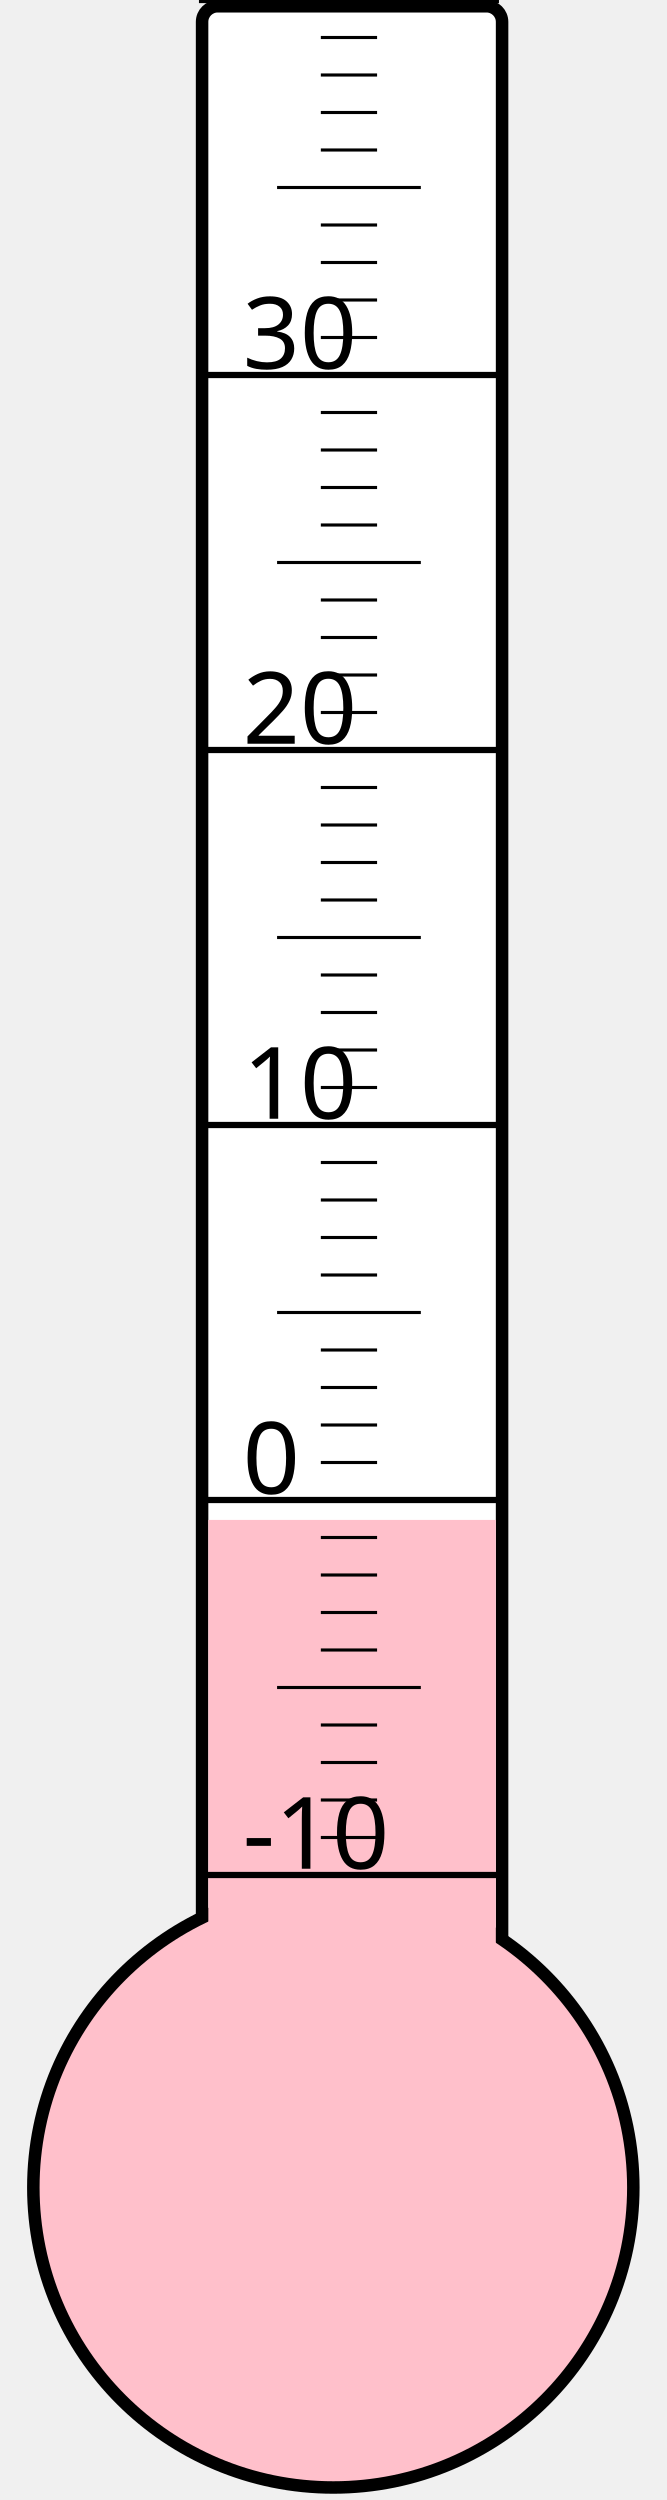
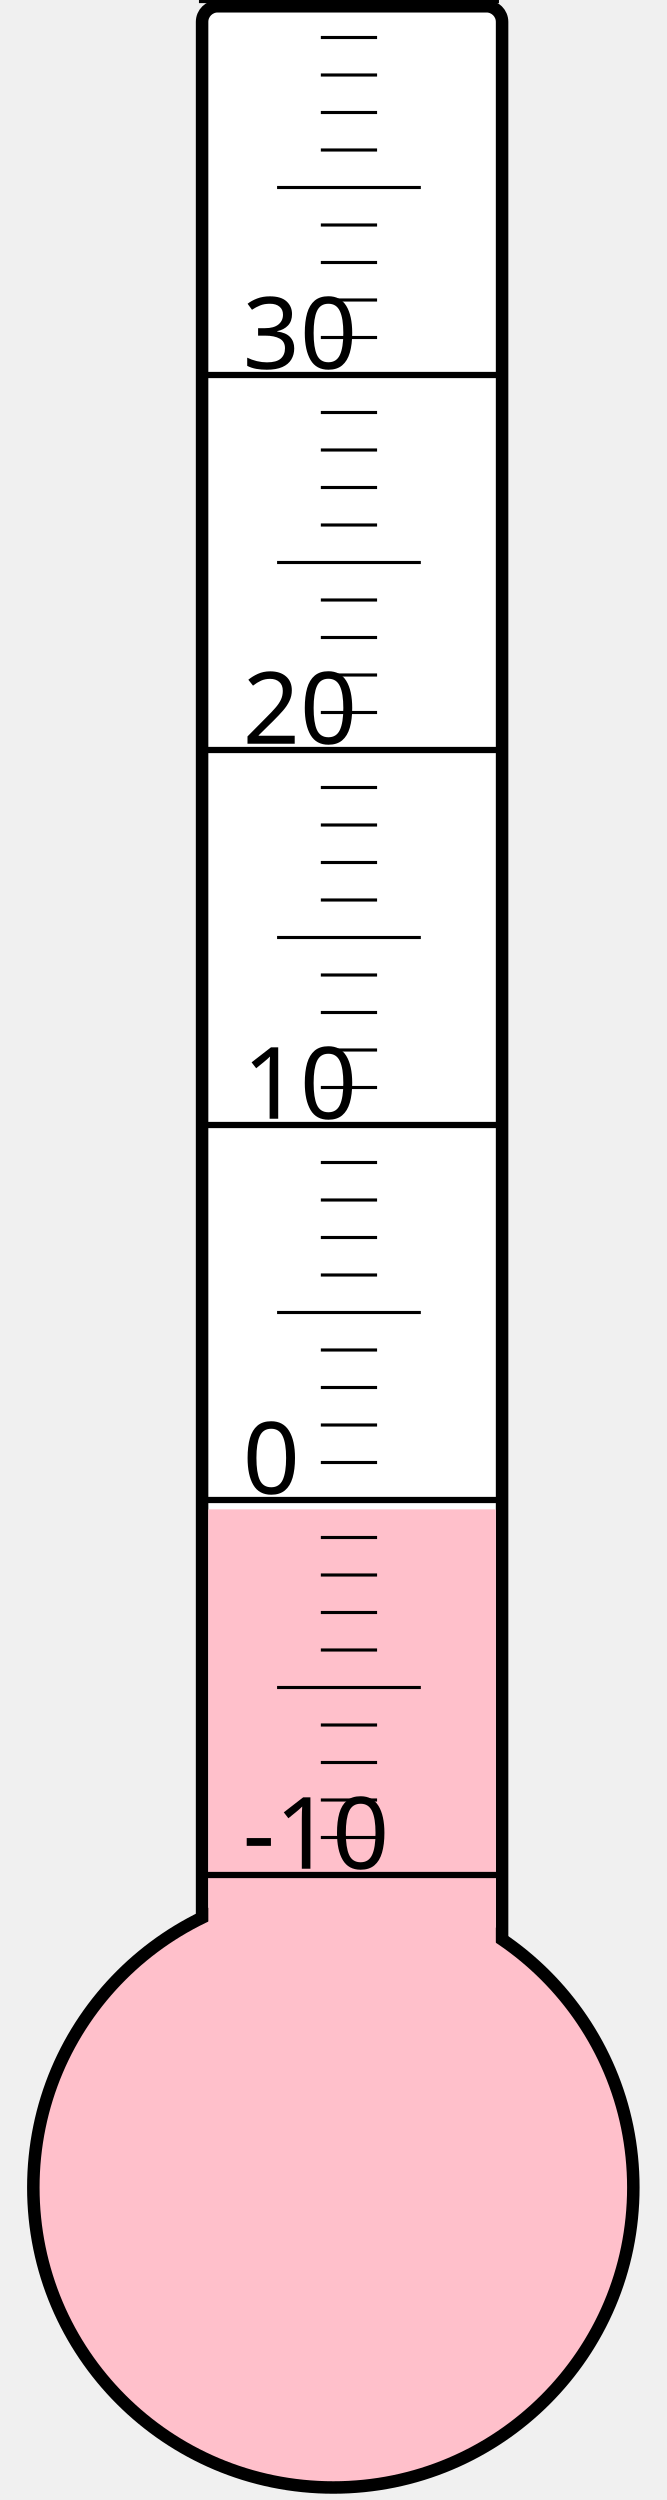
<svg xmlns="http://www.w3.org/2000/svg" width="40px" height="150px" viewBox="0 0 200 800">
  <rect width="200" height="800" x="0" y="0" style="fill: #ffffeb; fill-opacity: 0;" />
  <rect width="96" height="680" x="58" y="2" rx="5" ry="5" style="fill: white; fill-opacity: 1; stroke: black; stroke-width: 4;" />
  <circle cx="100" cy="700" r="96" style="fill: pink; stroke: black; stroke-width: 4;" />
-   <rect width="92" height="213.625" x="60" y="486.375" style="fill: pink; fill-opacity: 1; stroke-width: 0;" />
+   <rect width="92" height="217.0" x="60" y="483.0" style="fill: pink; fill-opacity: 1; stroke-width: 0;" />
  <text x="71" y="598" style="font-family: sans-serif; font-size: 24pt;">-10</text>
  <text x="71" y="478" style="font-family: sans-serif; font-size: 24pt;">0</text>
  <text x="71" y="358" style="font-family: sans-serif; font-size: 24pt;">10</text>
  <text x="71" y="238" style="font-family: sans-serif; font-size: 24pt;">20</text>
  <text x="71" y="118" style="font-family: sans-serif; font-size: 24pt;">30</text>
  <g style="stroke: black;">
    <line x1="57" y1="600" x2="153" y2="600" style="stroke-width: 2;" />
    <line x1="96" y1="588" x2="114" y2="588" style="stroke-width: 1;" />
    <line x1="96" y1="576" x2="114" y2="576" style="stroke-width: 1;" />
    <line x1="96" y1="564" x2="114" y2="564" style="stroke-width: 1;" />
    <line x1="96" y1="552" x2="114" y2="552" style="stroke-width: 1;" />
    <line x1="82" y1="540" x2="128" y2="540" style="stroke-width: 1;" />
    <line x1="96" y1="528" x2="114" y2="528" style="stroke-width: 1;" />
    <line x1="96" y1="516" x2="114" y2="516" style="stroke-width: 1;" />
    <line x1="96" y1="504" x2="114" y2="504" style="stroke-width: 1;" />
    <line x1="96" y1="492" x2="114" y2="492" style="stroke-width: 1;" />
    <line x1="57" y1="480" x2="153" y2="480" style="stroke-width: 2;" />
    <line x1="96" y1="468" x2="114" y2="468" style="stroke-width: 1;" />
    <line x1="96" y1="456" x2="114" y2="456" style="stroke-width: 1;" />
    <line x1="96" y1="444" x2="114" y2="444" style="stroke-width: 1;" />
    <line x1="96" y1="432" x2="114" y2="432" style="stroke-width: 1;" />
    <line x1="82" y1="420" x2="128" y2="420" style="stroke-width: 1;" />
    <line x1="96" y1="408" x2="114" y2="408" style="stroke-width: 1;" />
    <line x1="96" y1="396" x2="114" y2="396" style="stroke-width: 1;" />
    <line x1="96" y1="384" x2="114" y2="384" style="stroke-width: 1;" />
    <line x1="96" y1="372" x2="114" y2="372" style="stroke-width: 1;" />
    <line x1="57" y1="360" x2="153" y2="360" style="stroke-width: 2;" />
    <line x1="96" y1="348" x2="114" y2="348" style="stroke-width: 1;" />
    <line x1="96" y1="336" x2="114" y2="336" style="stroke-width: 1;" />
    <line x1="96" y1="324" x2="114" y2="324" style="stroke-width: 1;" />
    <line x1="96" y1="312" x2="114" y2="312" style="stroke-width: 1;" />
    <line x1="82" y1="300" x2="128" y2="300" style="stroke-width: 1;" />
    <line x1="96" y1="288" x2="114" y2="288" style="stroke-width: 1;" />
    <line x1="96" y1="276" x2="114" y2="276" style="stroke-width: 1;" />
    <line x1="96" y1="264" x2="114" y2="264" style="stroke-width: 1;" />
    <line x1="96" y1="252" x2="114" y2="252" style="stroke-width: 1;" />
    <line x1="57" y1="240" x2="153" y2="240" style="stroke-width: 2;" />
    <line x1="96" y1="228" x2="114" y2="228" style="stroke-width: 1;" />
    <line x1="96" y1="216" x2="114" y2="216" style="stroke-width: 1;" />
    <line x1="96" y1="204" x2="114" y2="204" style="stroke-width: 1;" />
    <line x1="96" y1="192" x2="114" y2="192" style="stroke-width: 1;" />
    <line x1="82" y1="180" x2="128" y2="180" style="stroke-width: 1;" />
    <line x1="96" y1="168" x2="114" y2="168" style="stroke-width: 1;" />
    <line x1="96" y1="156" x2="114" y2="156" style="stroke-width: 1;" />
    <line x1="96" y1="144" x2="114" y2="144" style="stroke-width: 1;" />
    <line x1="96" y1="132" x2="114" y2="132" style="stroke-width: 1;" />
    <line x1="57" y1="120" x2="153" y2="120" style="stroke-width: 2;" />
    <line x1="96" y1="108" x2="114" y2="108" style="stroke-width: 1;" />
    <line x1="96" y1="96" x2="114" y2="96" style="stroke-width: 1;" />
    <line x1="96" y1="84" x2="114" y2="84" style="stroke-width: 1;" />
    <line x1="96" y1="72" x2="114" y2="72" style="stroke-width: 1;" />
    <line x1="82" y1="60" x2="128" y2="60" style="stroke-width: 1;" />
    <line x1="96" y1="48" x2="114" y2="48" style="stroke-width: 1;" />
    <line x1="96" y1="36" x2="114" y2="36" style="stroke-width: 1;" />
    <line x1="96" y1="24" x2="114" y2="24" style="stroke-width: 1;" />
    <line x1="96" y1="12" x2="114" y2="12" style="stroke-width: 1;" />
    <line x1="57" y1="0" x2="153" y2="0" style="stroke-width: 2;" />
  </g>
</svg>
